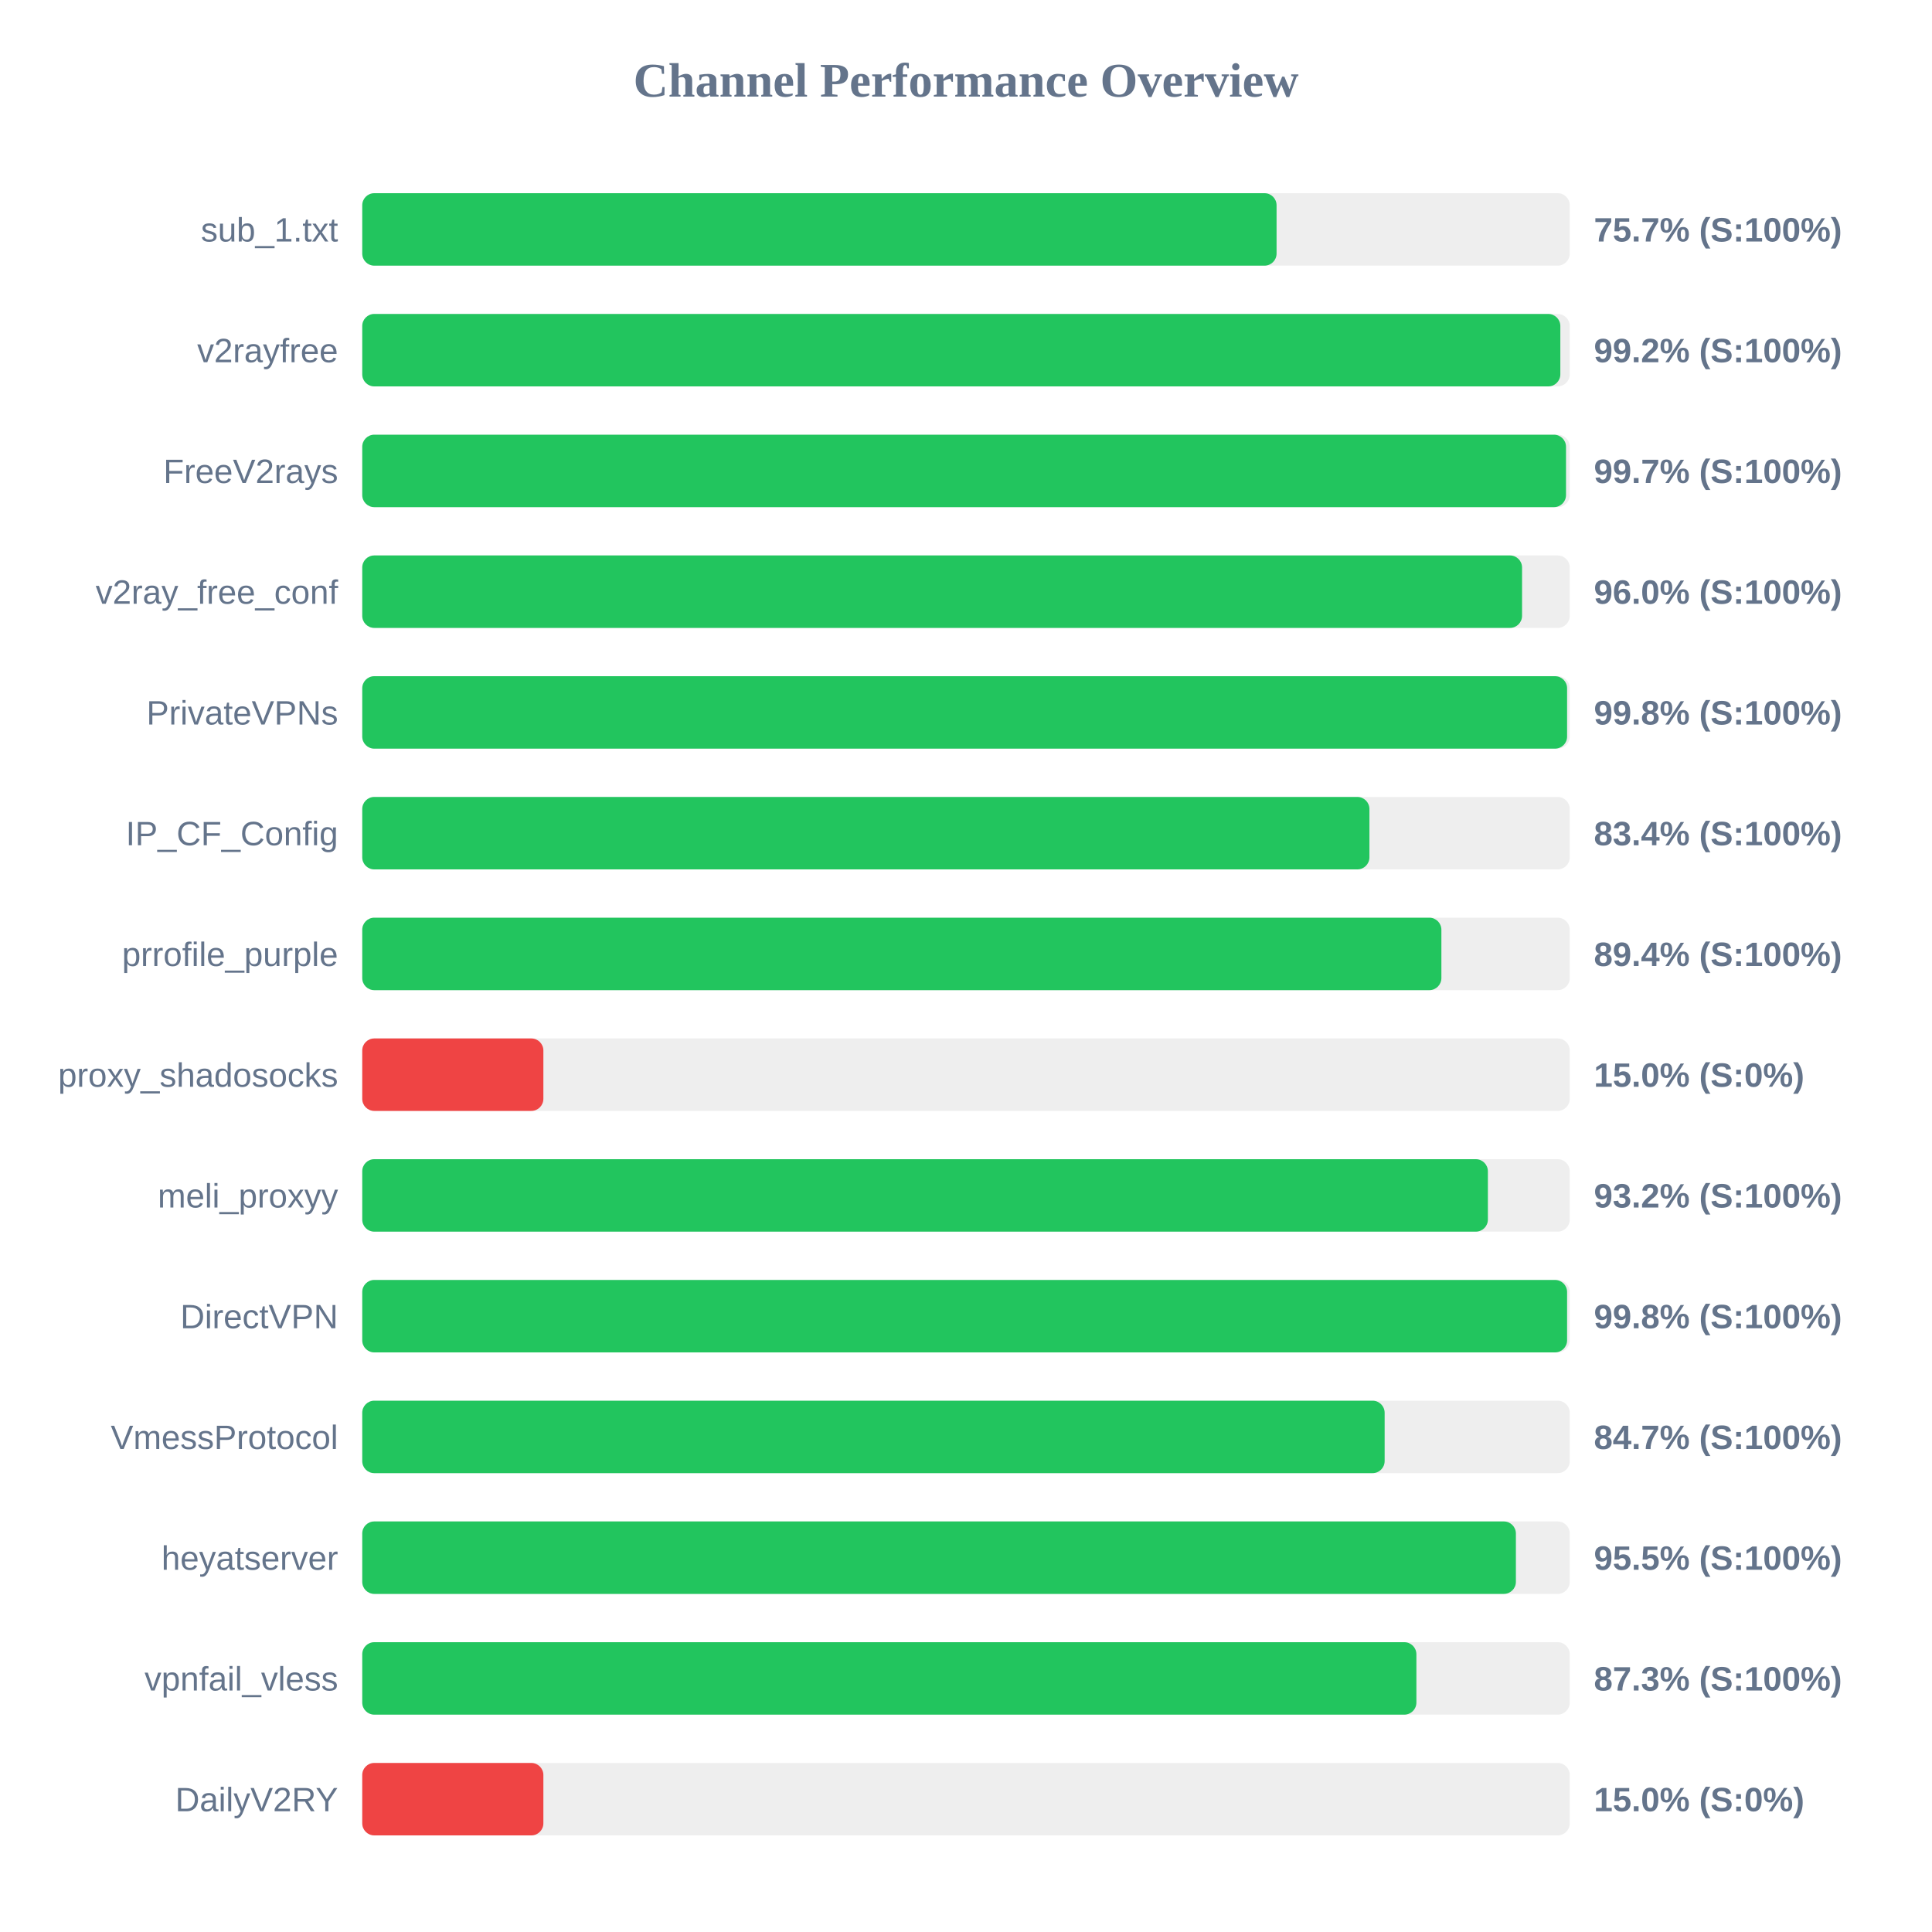
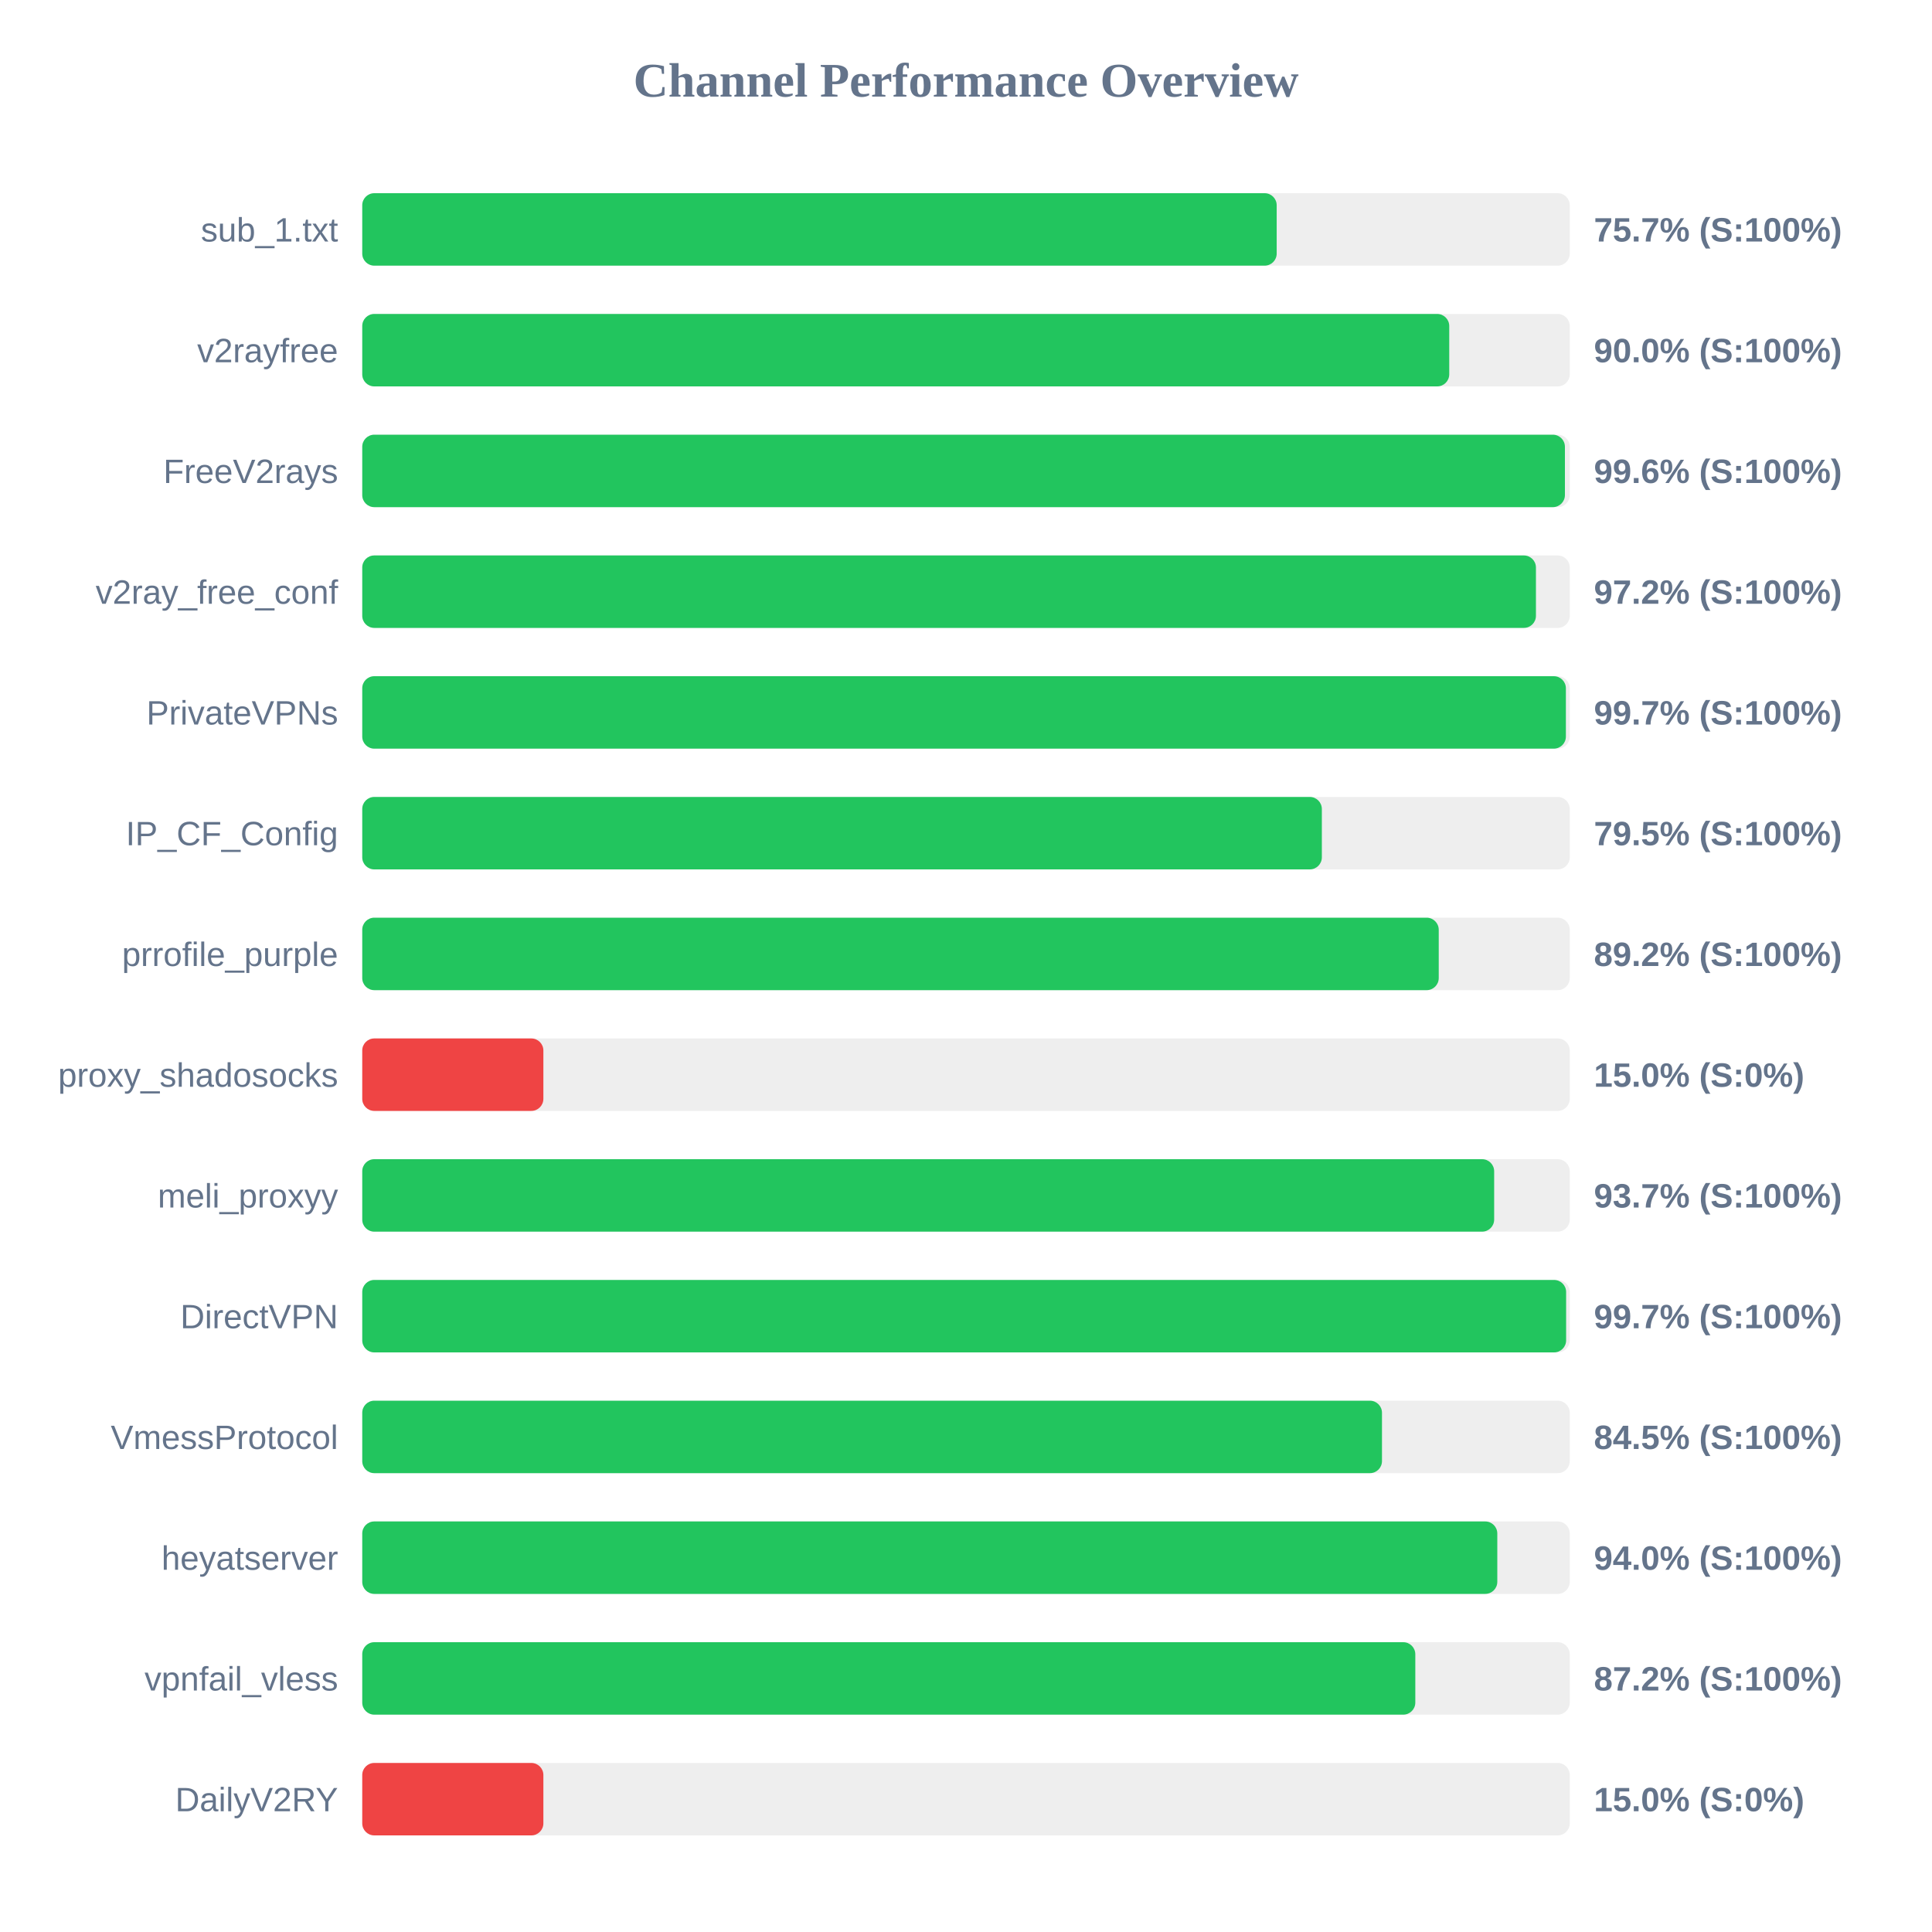
<svg xmlns="http://www.w3.org/2000/svg" width="800" height="800" version="1.1">
  <style>
        .row { font: 14px Arial; fill: #64748b; }
        .score { font: bold 14px Arial; fill: #64748b; }
    </style>
  <text x="400" y="40" text-anchor="middle" font-size="20px" font-weight="bold" fill="#64748b">Channel Performance Overview</text>
  <rect x="150" y="80" width="500" height="30" fill="#eee" rx="5" />
-   <rect x="150" y="80" width="378.6" height="30" fill="#22c55e" rx="5" />
+   <rect x="150" y="80" width="378.65" height="30" fill="#22c55e" rx="5" />
  <text x="140" y="100" text-anchor="end" class="row">sub_1.txt</text>
  <text x="660" y="100" text-anchor="start" class="score">75.7% (S:100%)</text>
  <rect x="150" y="130" width="500" height="30" fill="#eee" rx="5" />
-   <rect x="150" y="130" width="496.1" height="30" fill="#22c55e" rx="5" />
+   <rect x="150" y="130" width="450.1" height="30" fill="#22c55e" rx="5" />
  <text x="140" y="150" text-anchor="end" class="row">v2rayfree</text>
-   <text x="660" y="150" text-anchor="start" class="score">99.2% (S:100%)</text>
+   <text x="660" y="150" text-anchor="start" class="score">90.0% (S:100%)</text>
  <rect x="150" y="180" width="500" height="30" fill="#eee" rx="5" />
-   <rect x="150" y="180" width="498.45" height="30" fill="#22c55e" rx="5" />
+   <rect x="150" y="180" width="498.0" height="30" fill="#22c55e" rx="5" />
  <text x="140" y="200" text-anchor="end" class="row">FreeV2rays</text>
-   <text x="660" y="200" text-anchor="start" class="score">99.7% (S:100%)</text>
+   <text x="660" y="200" text-anchor="start" class="score">99.6% (S:100%)</text>
  <rect x="150" y="230" width="500" height="30" fill="#eee" rx="5" />
-   <rect x="150" y="230" width="480.25" height="30" fill="#22c55e" rx="5" />
+   <rect x="150" y="230" width="486.0" height="30" fill="#22c55e" rx="5" />
  <text x="140" y="250" text-anchor="end" class="row">v2ray_free_conf</text>
-   <text x="660" y="250" text-anchor="start" class="score">96.0% (S:100%)</text>
+   <text x="660" y="250" text-anchor="start" class="score">97.2% (S:100%)</text>
  <rect x="150" y="280" width="500" height="30" fill="#eee" rx="5" />
-   <rect x="150" y="280" width="498.9" height="30" fill="#22c55e" rx="5" />
+   <rect x="150" y="280" width="498.4" height="30" fill="#22c55e" rx="5" />
  <text x="140" y="300" text-anchor="end" class="row">PrivateVPNs</text>
-   <text x="660" y="300" text-anchor="start" class="score">99.8% (S:100%)</text>
+   <text x="660" y="300" text-anchor="start" class="score">99.7% (S:100%)</text>
  <rect x="150" y="330" width="500" height="30" fill="#eee" rx="5" />
-   <rect x="150" y="330" width="417.05" height="30" fill="#22c55e" rx="5" />
+   <rect x="150" y="330" width="397.35" height="30" fill="#22c55e" rx="5" />
  <text x="140" y="350" text-anchor="end" class="row">IP_CF_Config</text>
-   <text x="660" y="350" text-anchor="start" class="score">83.4% (S:100%)</text>
+   <text x="660" y="350" text-anchor="start" class="score">79.5% (S:100%)</text>
  <rect x="150" y="380" width="500" height="30" fill="#eee" rx="5" />
-   <rect x="150" y="380" width="446.85" height="30" fill="#22c55e" rx="5" />
+   <rect x="150" y="380" width="445.75" height="30" fill="#22c55e" rx="5" />
  <text x="140" y="400" text-anchor="end" class="row">prrofile_purple</text>
-   <text x="660" y="400" text-anchor="start" class="score">89.4% (S:100%)</text>
+   <text x="660" y="400" text-anchor="start" class="score">89.2% (S:100%)</text>
  <rect x="150" y="430" width="500" height="30" fill="#eee" rx="5" />
  <rect x="150" y="430" width="75.0" height="30" fill="#ef4444" rx="5" />
  <text x="140" y="450" text-anchor="end" class="row">proxy_shadosocks</text>
  <text x="660" y="450" text-anchor="start" class="score">15.0% (S:0%)</text>
  <rect x="150" y="480" width="500" height="30" fill="#eee" rx="5" />
-   <rect x="150" y="480" width="466.1" height="30" fill="#22c55e" rx="5" />
+   <rect x="150" y="480" width="468.7" height="30" fill="#22c55e" rx="5" />
  <text x="140" y="500" text-anchor="end" class="row">meli_proxyy</text>
-   <text x="660" y="500" text-anchor="start" class="score">93.2% (S:100%)</text>
+   <text x="660" y="500" text-anchor="start" class="score">93.7% (S:100%)</text>
  <rect x="150" y="530" width="500" height="30" fill="#eee" rx="5" />
-   <rect x="150" y="530" width="498.9" height="30" fill="#22c55e" rx="5" />
+   <rect x="150" y="530" width="498.5" height="30" fill="#22c55e" rx="5" />
  <text x="140" y="550" text-anchor="end" class="row">DirectVPN</text>
-   <text x="660" y="550" text-anchor="start" class="score">99.8% (S:100%)</text>
+   <text x="660" y="550" text-anchor="start" class="score">99.7% (S:100%)</text>
  <rect x="150" y="580" width="500" height="30" fill="#eee" rx="5" />
-   <rect x="150" y="580" width="423.35" height="30" fill="#22c55e" rx="5" />
+   <rect x="150" y="580" width="422.25" height="30" fill="#22c55e" rx="5" />
  <text x="140" y="600" text-anchor="end" class="row">VmessProtocol</text>
-   <text x="660" y="600" text-anchor="start" class="score">84.7% (S:100%)</text>
+   <text x="660" y="600" text-anchor="start" class="score">84.5% (S:100%)</text>
  <rect x="150" y="630" width="500" height="30" fill="#eee" rx="5" />
-   <rect x="150" y="630" width="477.7" height="30" fill="#22c55e" rx="5" />
+   <rect x="150" y="630" width="470.0" height="30" fill="#22c55e" rx="5" />
  <text x="140" y="650" text-anchor="end" class="row">heyatserver</text>
-   <text x="660" y="650" text-anchor="start" class="score">95.5% (S:100%)</text>
+   <text x="660" y="650" text-anchor="start" class="score">94.0% (S:100%)</text>
  <rect x="150" y="680" width="500" height="30" fill="#eee" rx="5" />
-   <rect x="150" y="680" width="436.5" height="30" fill="#22c55e" rx="5" />
+   <rect x="150" y="680" width="436.05" height="30" fill="#22c55e" rx="5" />
  <text x="140" y="700" text-anchor="end" class="row">vpnfail_vless</text>
-   <text x="660" y="700" text-anchor="start" class="score">87.3% (S:100%)</text>
+   <text x="660" y="700" text-anchor="start" class="score">87.2% (S:100%)</text>
  <rect x="150" y="730" width="500" height="30" fill="#eee" rx="5" />
  <rect x="150" y="730" width="75.0" height="30" fill="#ef4444" rx="5" />
  <text x="140" y="750" text-anchor="end" class="row">DailyV2RY</text>
  <text x="660" y="750" text-anchor="start" class="score">15.0% (S:0%)</text>
</svg>
